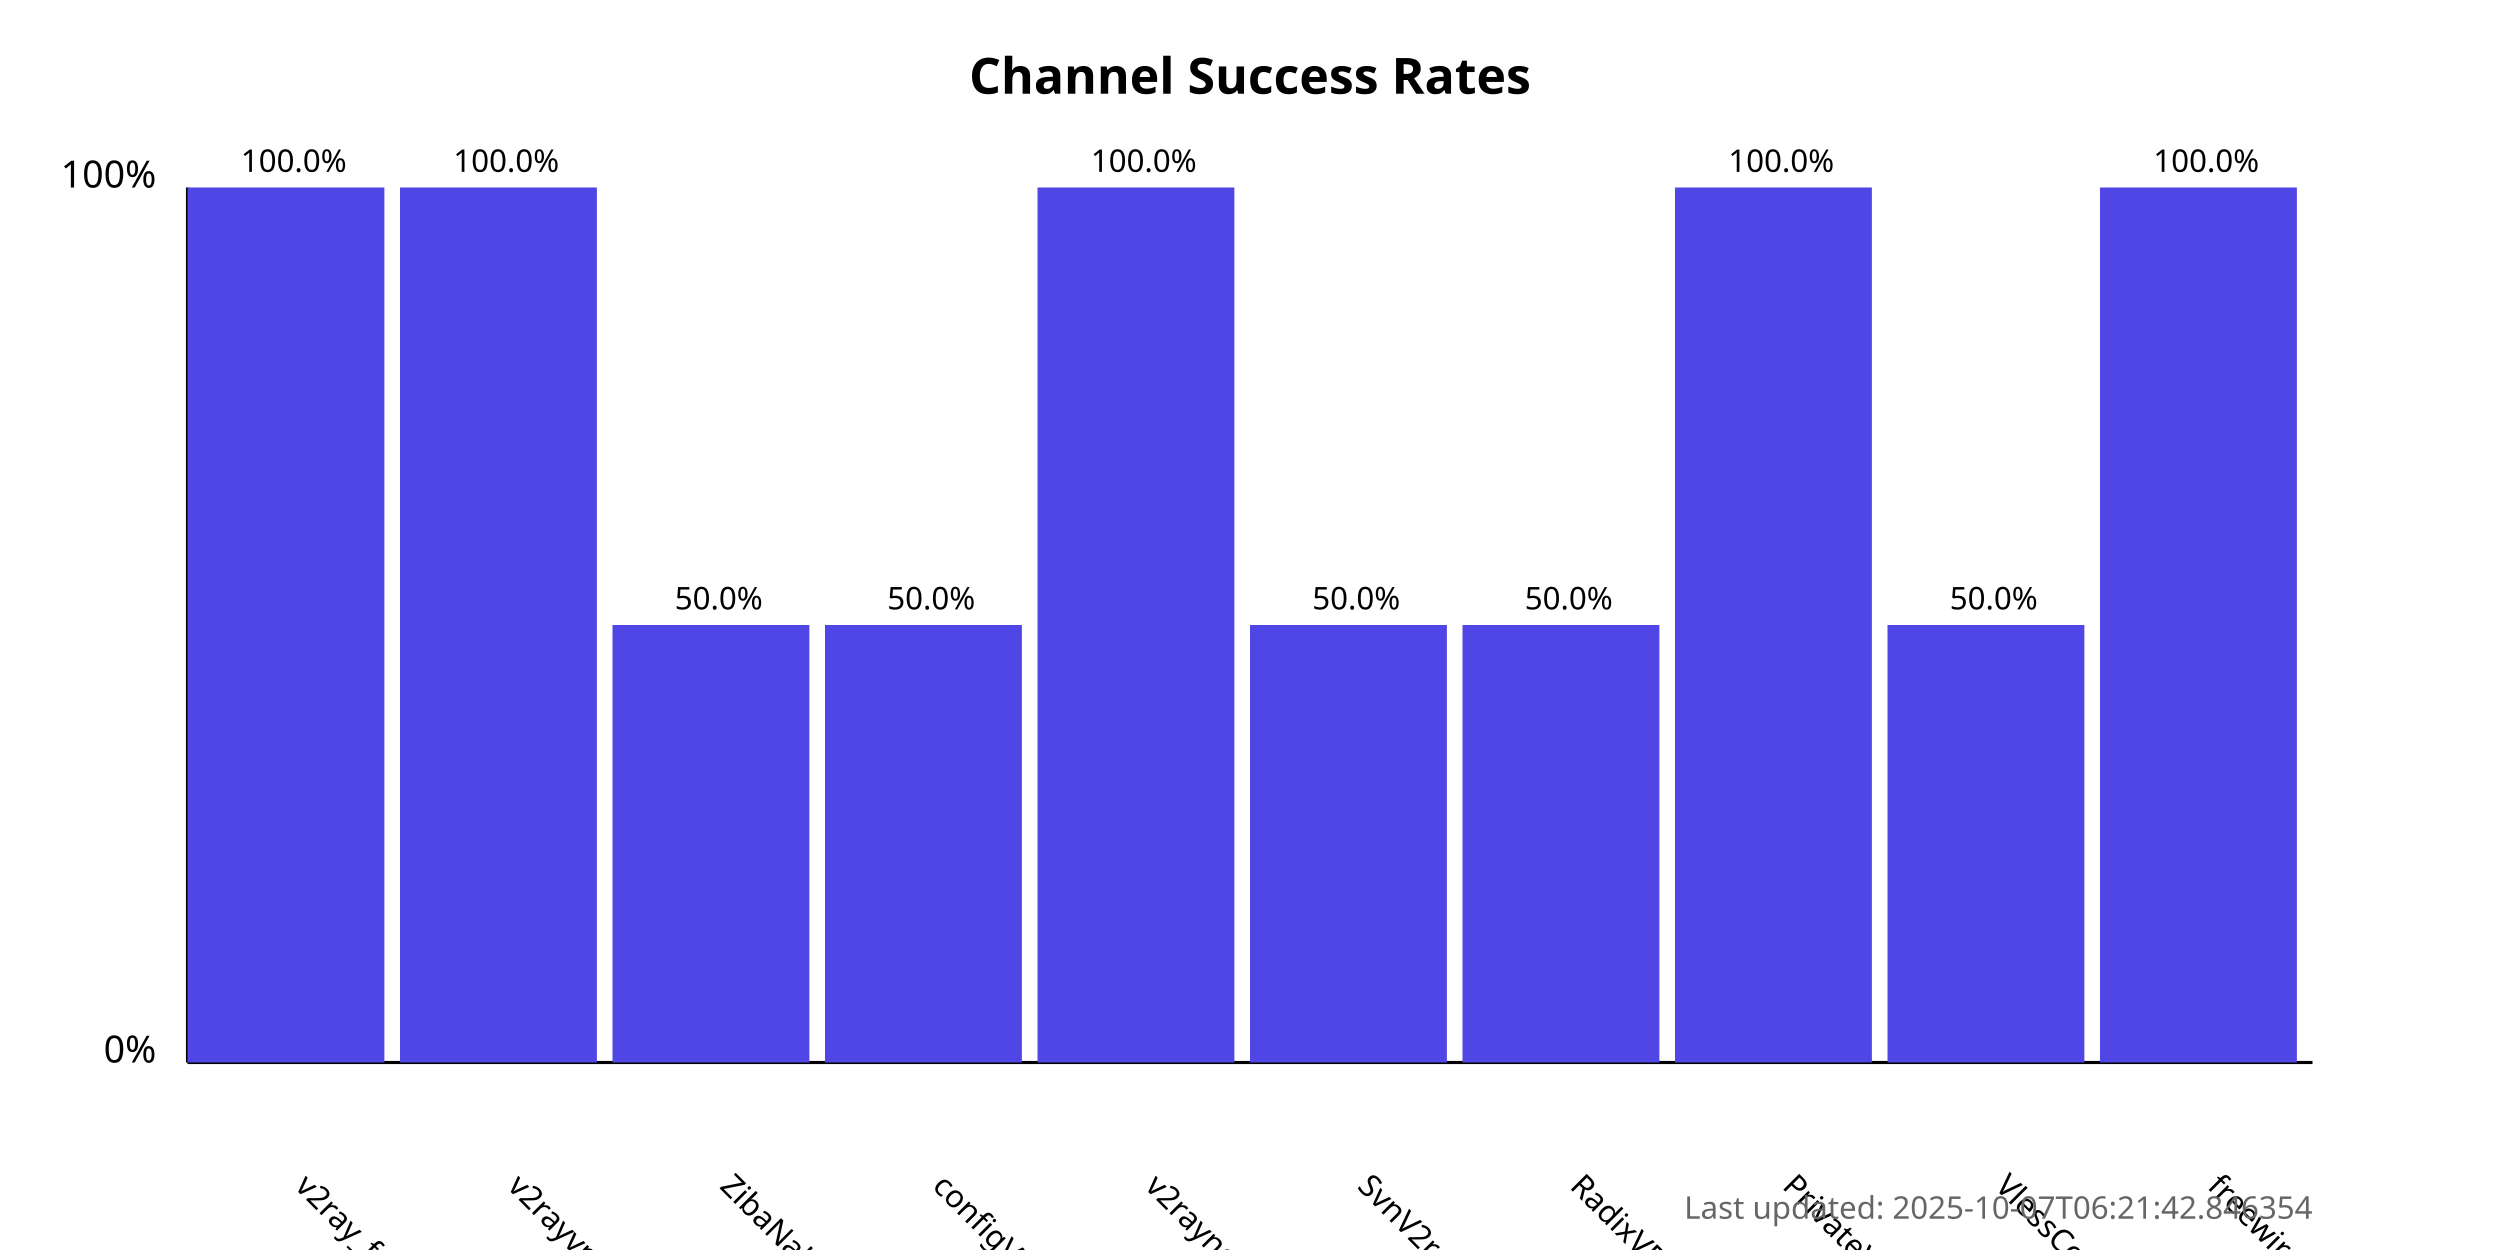
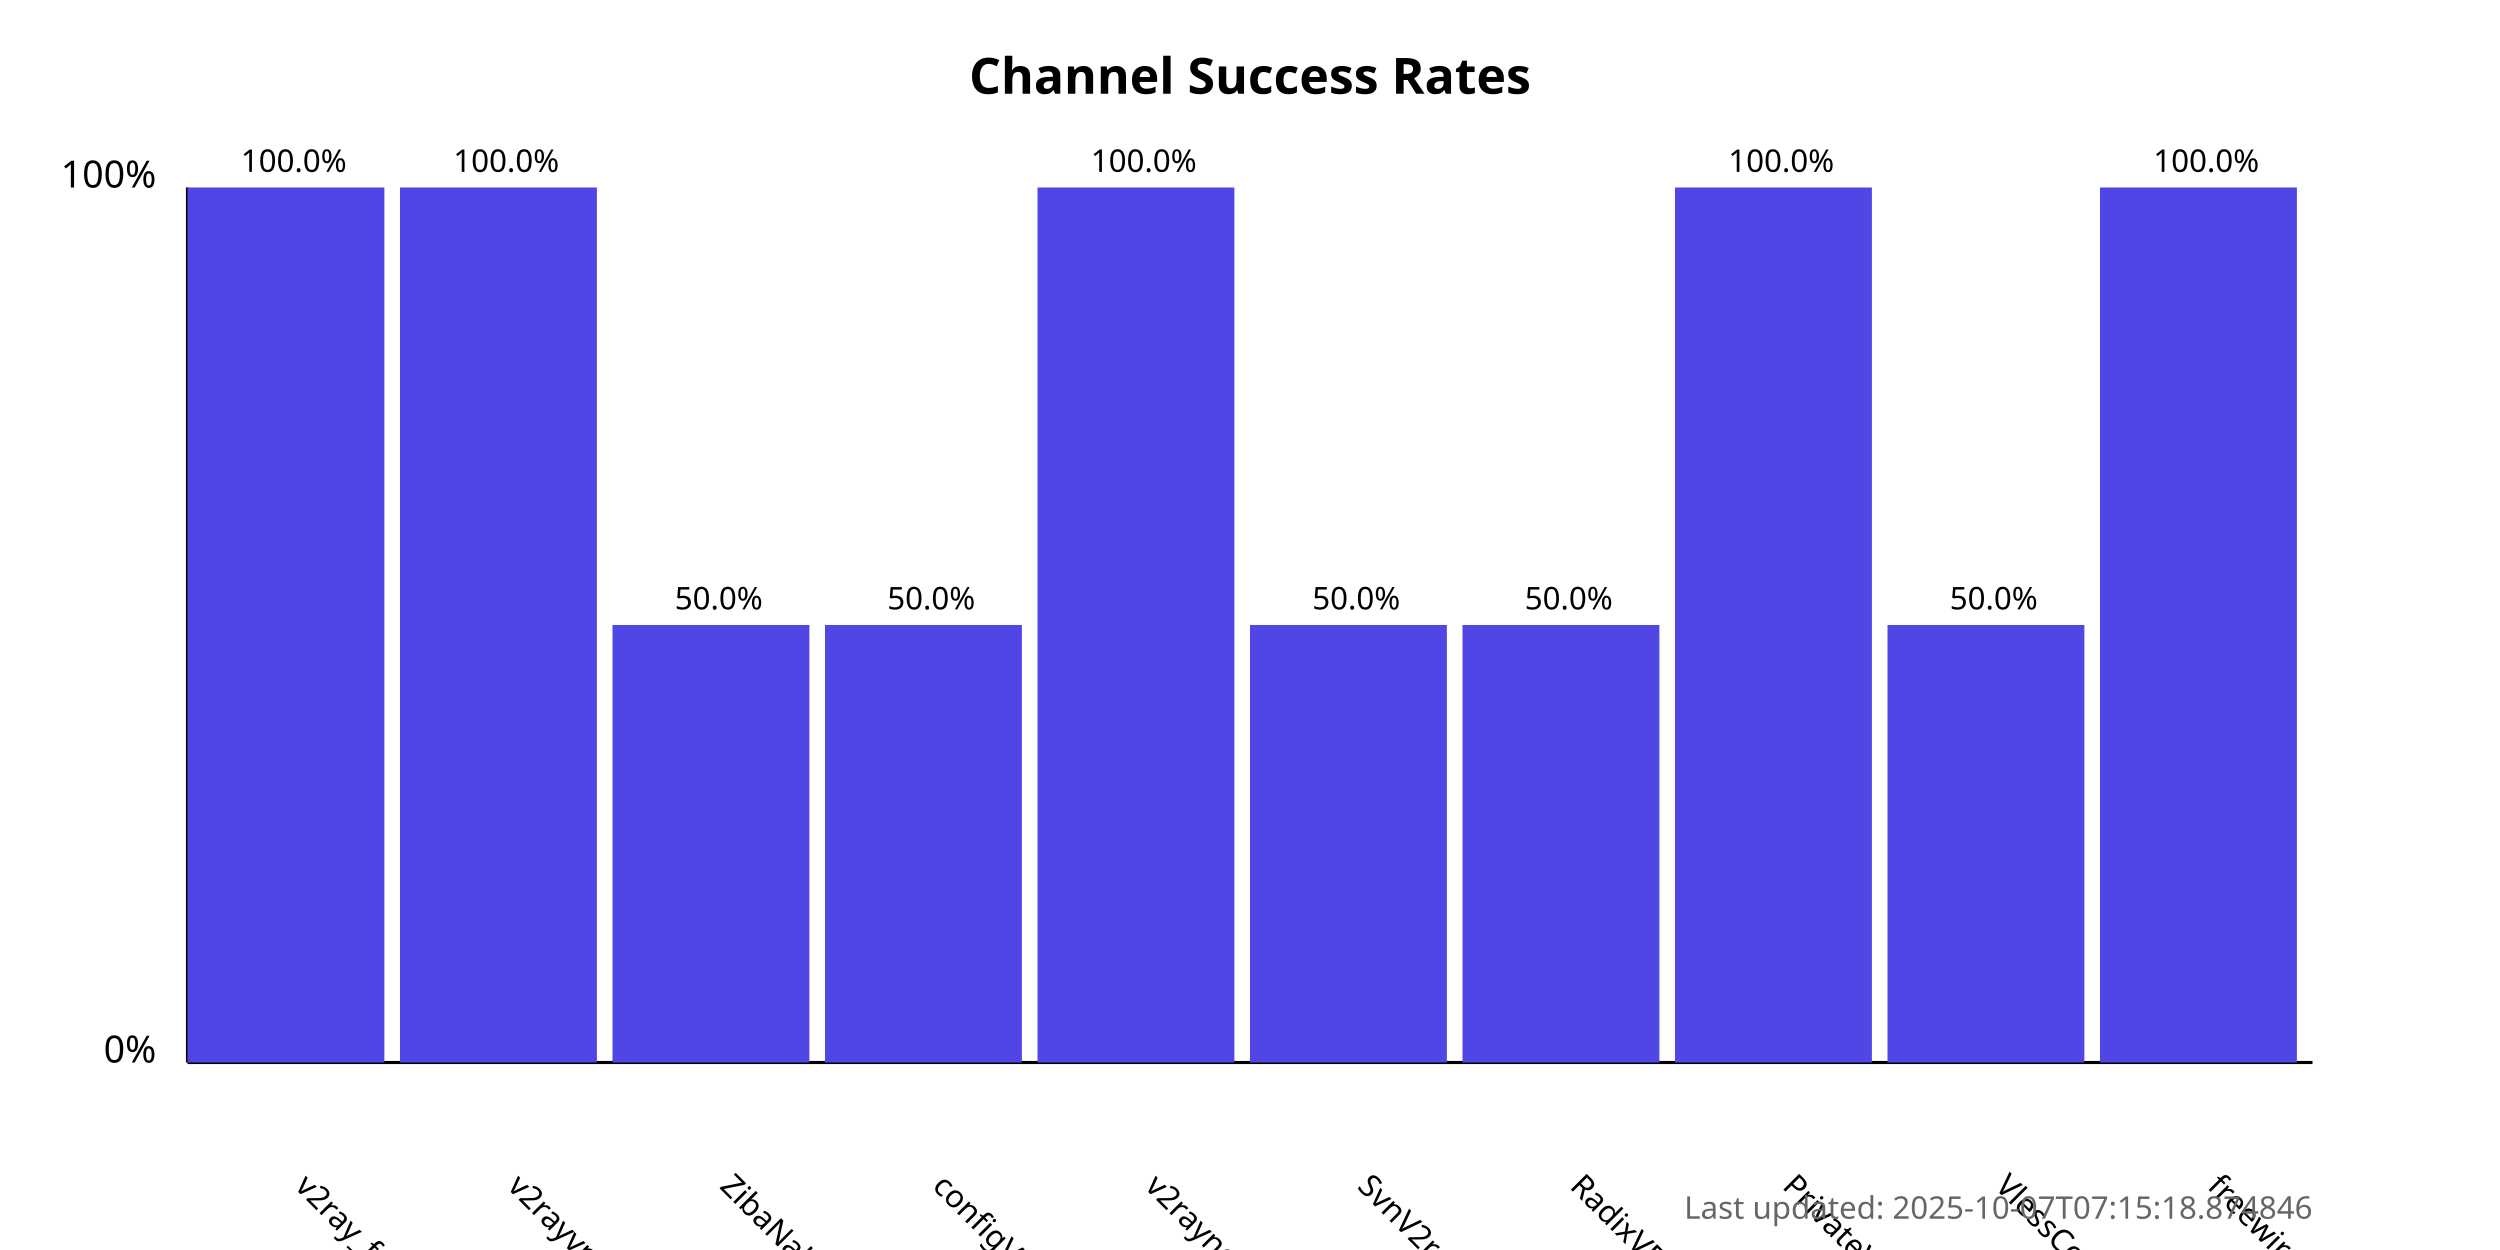
<svg xmlns="http://www.w3.org/2000/svg" width="800" height="400">
  <style>
            .chart-title { font: bold 16px sans-serif; }
            .axis-label { font: 12px sans-serif; }
            .tick-label { font: 10px sans-serif; }
            .bar { fill: #4f46e5; }
            .bar:hover { fill: #6366f1; }
            .timestamp { font: 10px sans-serif; fill: #666; }
        </style>
  <text x="400.0" y="30" text-anchor="middle" class="chart-title">
            Channel Success Rates
        </text>
  <line x1="60" y1="340" x2="60" y2="60" stroke="black" stroke-width="1" />
  <line x1="60" y1="340" x2="740" y2="340" stroke="black" stroke-width="1" />
  <text x="50" y="340" text-anchor="end" class="axis-label">0%</text>
  <text x="50" y="60" text-anchor="end" class="axis-label">100%</text>
  <g>
    <rect x="60" y="60.0" width="63.0" height="280.0" class="bar" />
    <text x="94.0" y="380" transform="rotate(45, 94.0, 380)" text-anchor="start" class="tick-label">
                v2ray_free_conf
            </text>
    <text x="94.0" y="55.0" text-anchor="middle" class="tick-label">
                100.0%
            </text>
  </g>
  <g>
    <rect x="128.0" y="60.0" width="63.0" height="280.0" class="bar" />
    <text x="162.0" y="380" transform="rotate(45, 162.0, 380)" text-anchor="start" class="tick-label">
                v2rayvpno
            </text>
    <text x="162.0" y="55.0" text-anchor="middle" class="tick-label">
                100.0%
            </text>
  </g>
  <g>
    <rect x="196.0" y="200.0" width="63.0" height="140.0" class="bar" />
    <text x="230.0" y="380" transform="rotate(45, 230.0, 380)" text-anchor="start" class="tick-label">
                ZibaNabz
            </text>
    <text x="230.0" y="195.0" text-anchor="middle" class="tick-label">
                50.0%
            </text>
  </g>
  <g>
    <rect x="264.0" y="200.0" width="63.0" height="140.0" class="bar" />
    <text x="298.0" y="380" transform="rotate(45, 298.0, 380)" text-anchor="start" class="tick-label">
                configV2rayForFree
            </text>
    <text x="298.0" y="195.0" text-anchor="middle" class="tick-label">
                50.0%
            </text>
  </g>
  <g>
    <rect x="332.0" y="60.0" width="63.0" height="280.0" class="bar" />
    <text x="366.0" y="380" transform="rotate(45, 366.0, 380)" text-anchor="start" class="tick-label">
                v2rayngvpn
            </text>
    <text x="366.0" y="55.0" text-anchor="middle" class="tick-label">
                100.0%
            </text>
  </g>
  <g>
    <rect x="400.0" y="200.0" width="63.0" height="140.0" class="bar" />
    <text x="434.0" y="380" transform="rotate(45, 434.0, 380)" text-anchor="start" class="tick-label">
                SvnV2ray
            </text>
    <text x="434.0" y="195.0" text-anchor="middle" class="tick-label">
                50.0%
            </text>
  </g>
  <g>
    <rect x="468.0" y="200.0" width="63.0" height="140.0" class="bar" />
    <text x="502.0" y="380" transform="rotate(45, 502.0, 380)" text-anchor="start" class="tick-label">
                RadixVPN
            </text>
    <text x="502.0" y="195.0" text-anchor="middle" class="tick-label">
                50.0%
            </text>
  </g>
  <g>
    <rect x="536.0" y="60.0" width="63.0" height="280.0" class="bar" />
    <text x="570.0" y="380" transform="rotate(45, 570.0, 380)" text-anchor="start" class="tick-label">
                PrivateVPNs
            </text>
    <text x="570.0" y="55.0" text-anchor="middle" class="tick-label">
                100.0%
            </text>
  </g>
  <g>
    <rect x="604.0" y="200.0" width="63.0" height="140.0" class="bar" />
    <text x="638.0" y="380" transform="rotate(45, 638.0, 380)" text-anchor="start" class="tick-label">
                VlessConfig
            </text>
    <text x="638.0" y="195.0" text-anchor="middle" class="tick-label">
                50.0%
            </text>
  </g>
  <g>
    <rect x="672.0" y="60.0" width="63.0" height="280.0" class="bar" />
    <text x="706.0" y="380" transform="rotate(45, 706.0, 380)" text-anchor="start" class="tick-label">
                freewireguard
            </text>
    <text x="706.0" y="55.0" text-anchor="middle" class="tick-label">
                100.0%
            </text>
  </g>
  <text x="740" y="390" text-anchor="end" class="timestamp">
-             Last updated: 2025-10-07T06:21:42.846354
+             Last updated: 2025-10-07T07:15:18.874846
        </text>
</svg>
